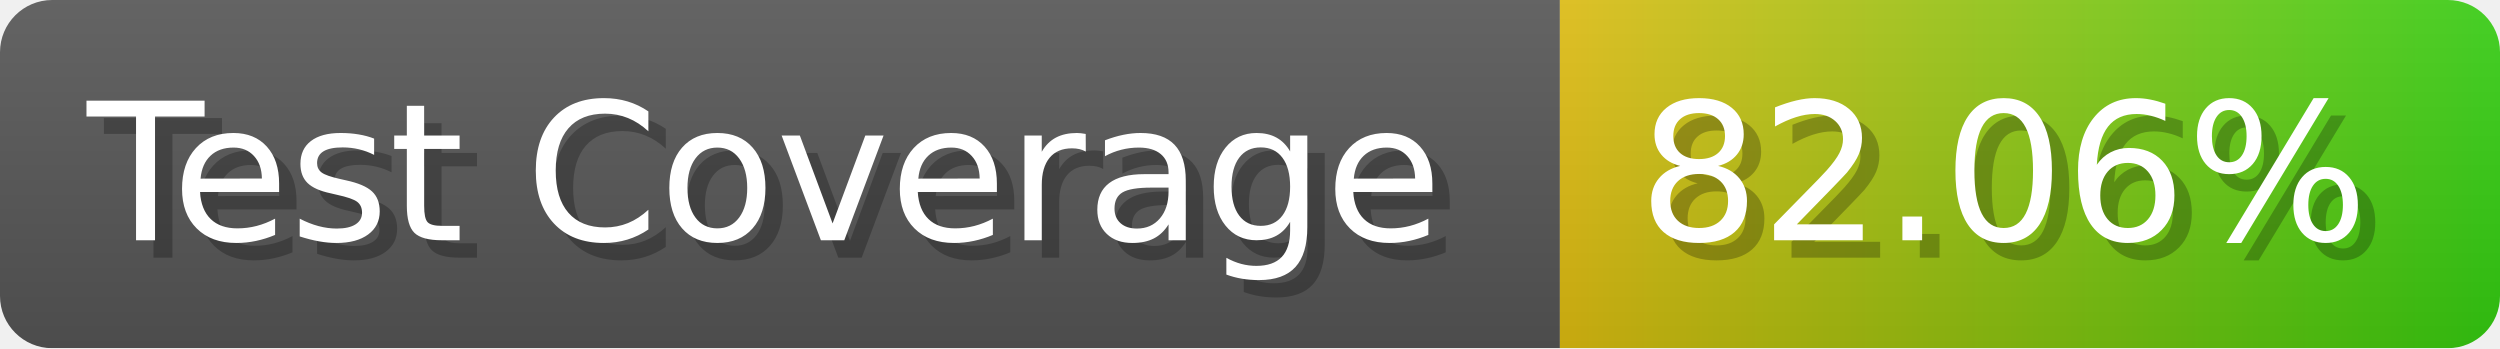
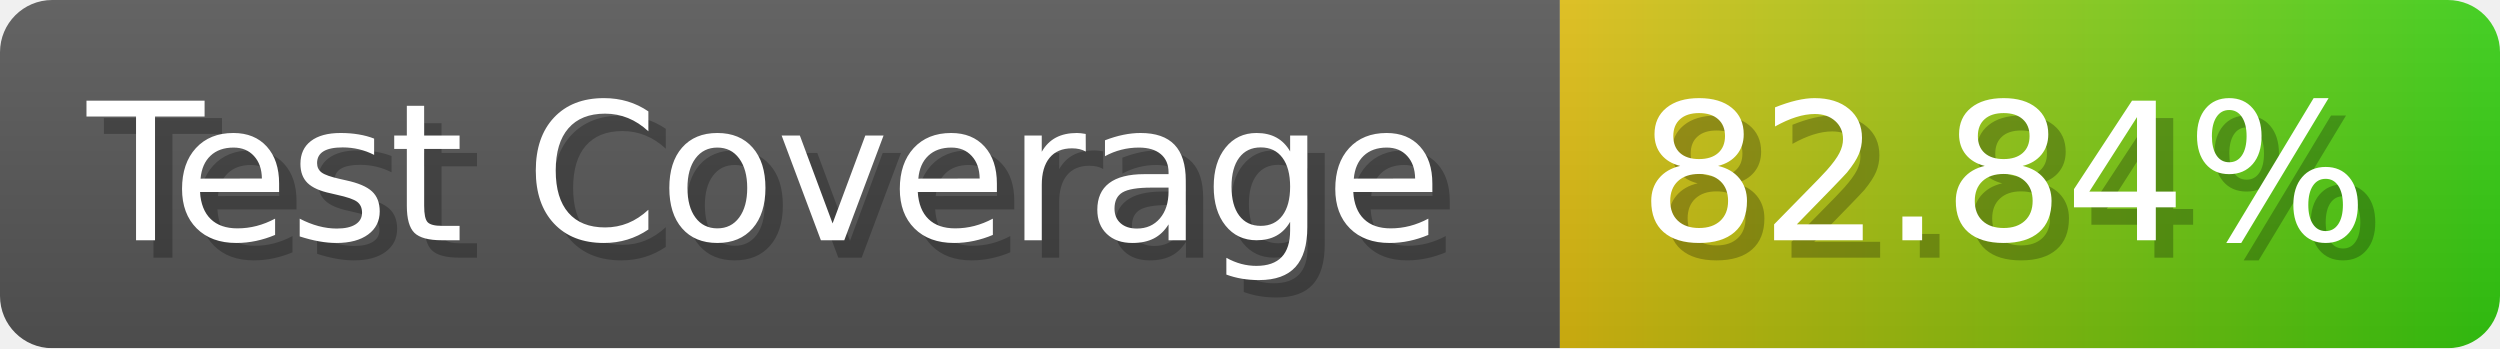
- <svg xmlns="http://www.w3.org/2000/svg" width="143.6" height="20" viewBox="0 0 1436 200" role="img" aria-label="Test Coverage: 82.06%">
+ <svg xmlns="http://www.w3.org/2000/svg" width="143.6" height="20" viewBox="0 0 1436 200" role="img" aria-label="Test Coverage: 82.84%">
  <linearGradient id="a" x2="0" y2="100%">
    <stop offset="0" stop-opacity=".1" stop-color="#EEE" />
    <stop offset="1" stop-opacity=".1" />
  </linearGradient>
  <mask id="m">
    <rect width="1436" height="200" rx="30" fill="#FFF" />
  </mask>
  <g mask="url(#m)">
    <rect width="896" height="200" fill="#555" />
    <rect width="540" height="200" fill="url(#x)" x="896" />
    <rect width="1436" height="200" fill="url(#a)" />
  </g>
  <g aria-hidden="true" fill="#fff" text-anchor="start" font-family="Verdana,DejaVu Sans,sans-serif" font-size="110">
    <text x="60" y="148" textLength="796" fill="#000" opacity="0.25">Test Coverage</text>
    <text x="50" y="138" textLength="796">Test Coverage</text>
-     <text x="951" y="148" textLength="440" fill="#000" opacity="0.25">82.06%</text>
-     <text x="941" y="138" textLength="440">82.06%</text>
+     <text x="951" y="148" textLength="440" fill="#000" opacity="0.25">82.84%</text>
+     <text x="941" y="138" textLength="440">82.84%</text>
  </g>
  <linearGradient id="x" x1="0%" y1="0%" x2="100%" y2="0%">
    <stop offset="0%" style="stop-color:#DB1" />
    <stop offset="100%" style="stop-color:#3C1" />
  </linearGradient>
</svg>
